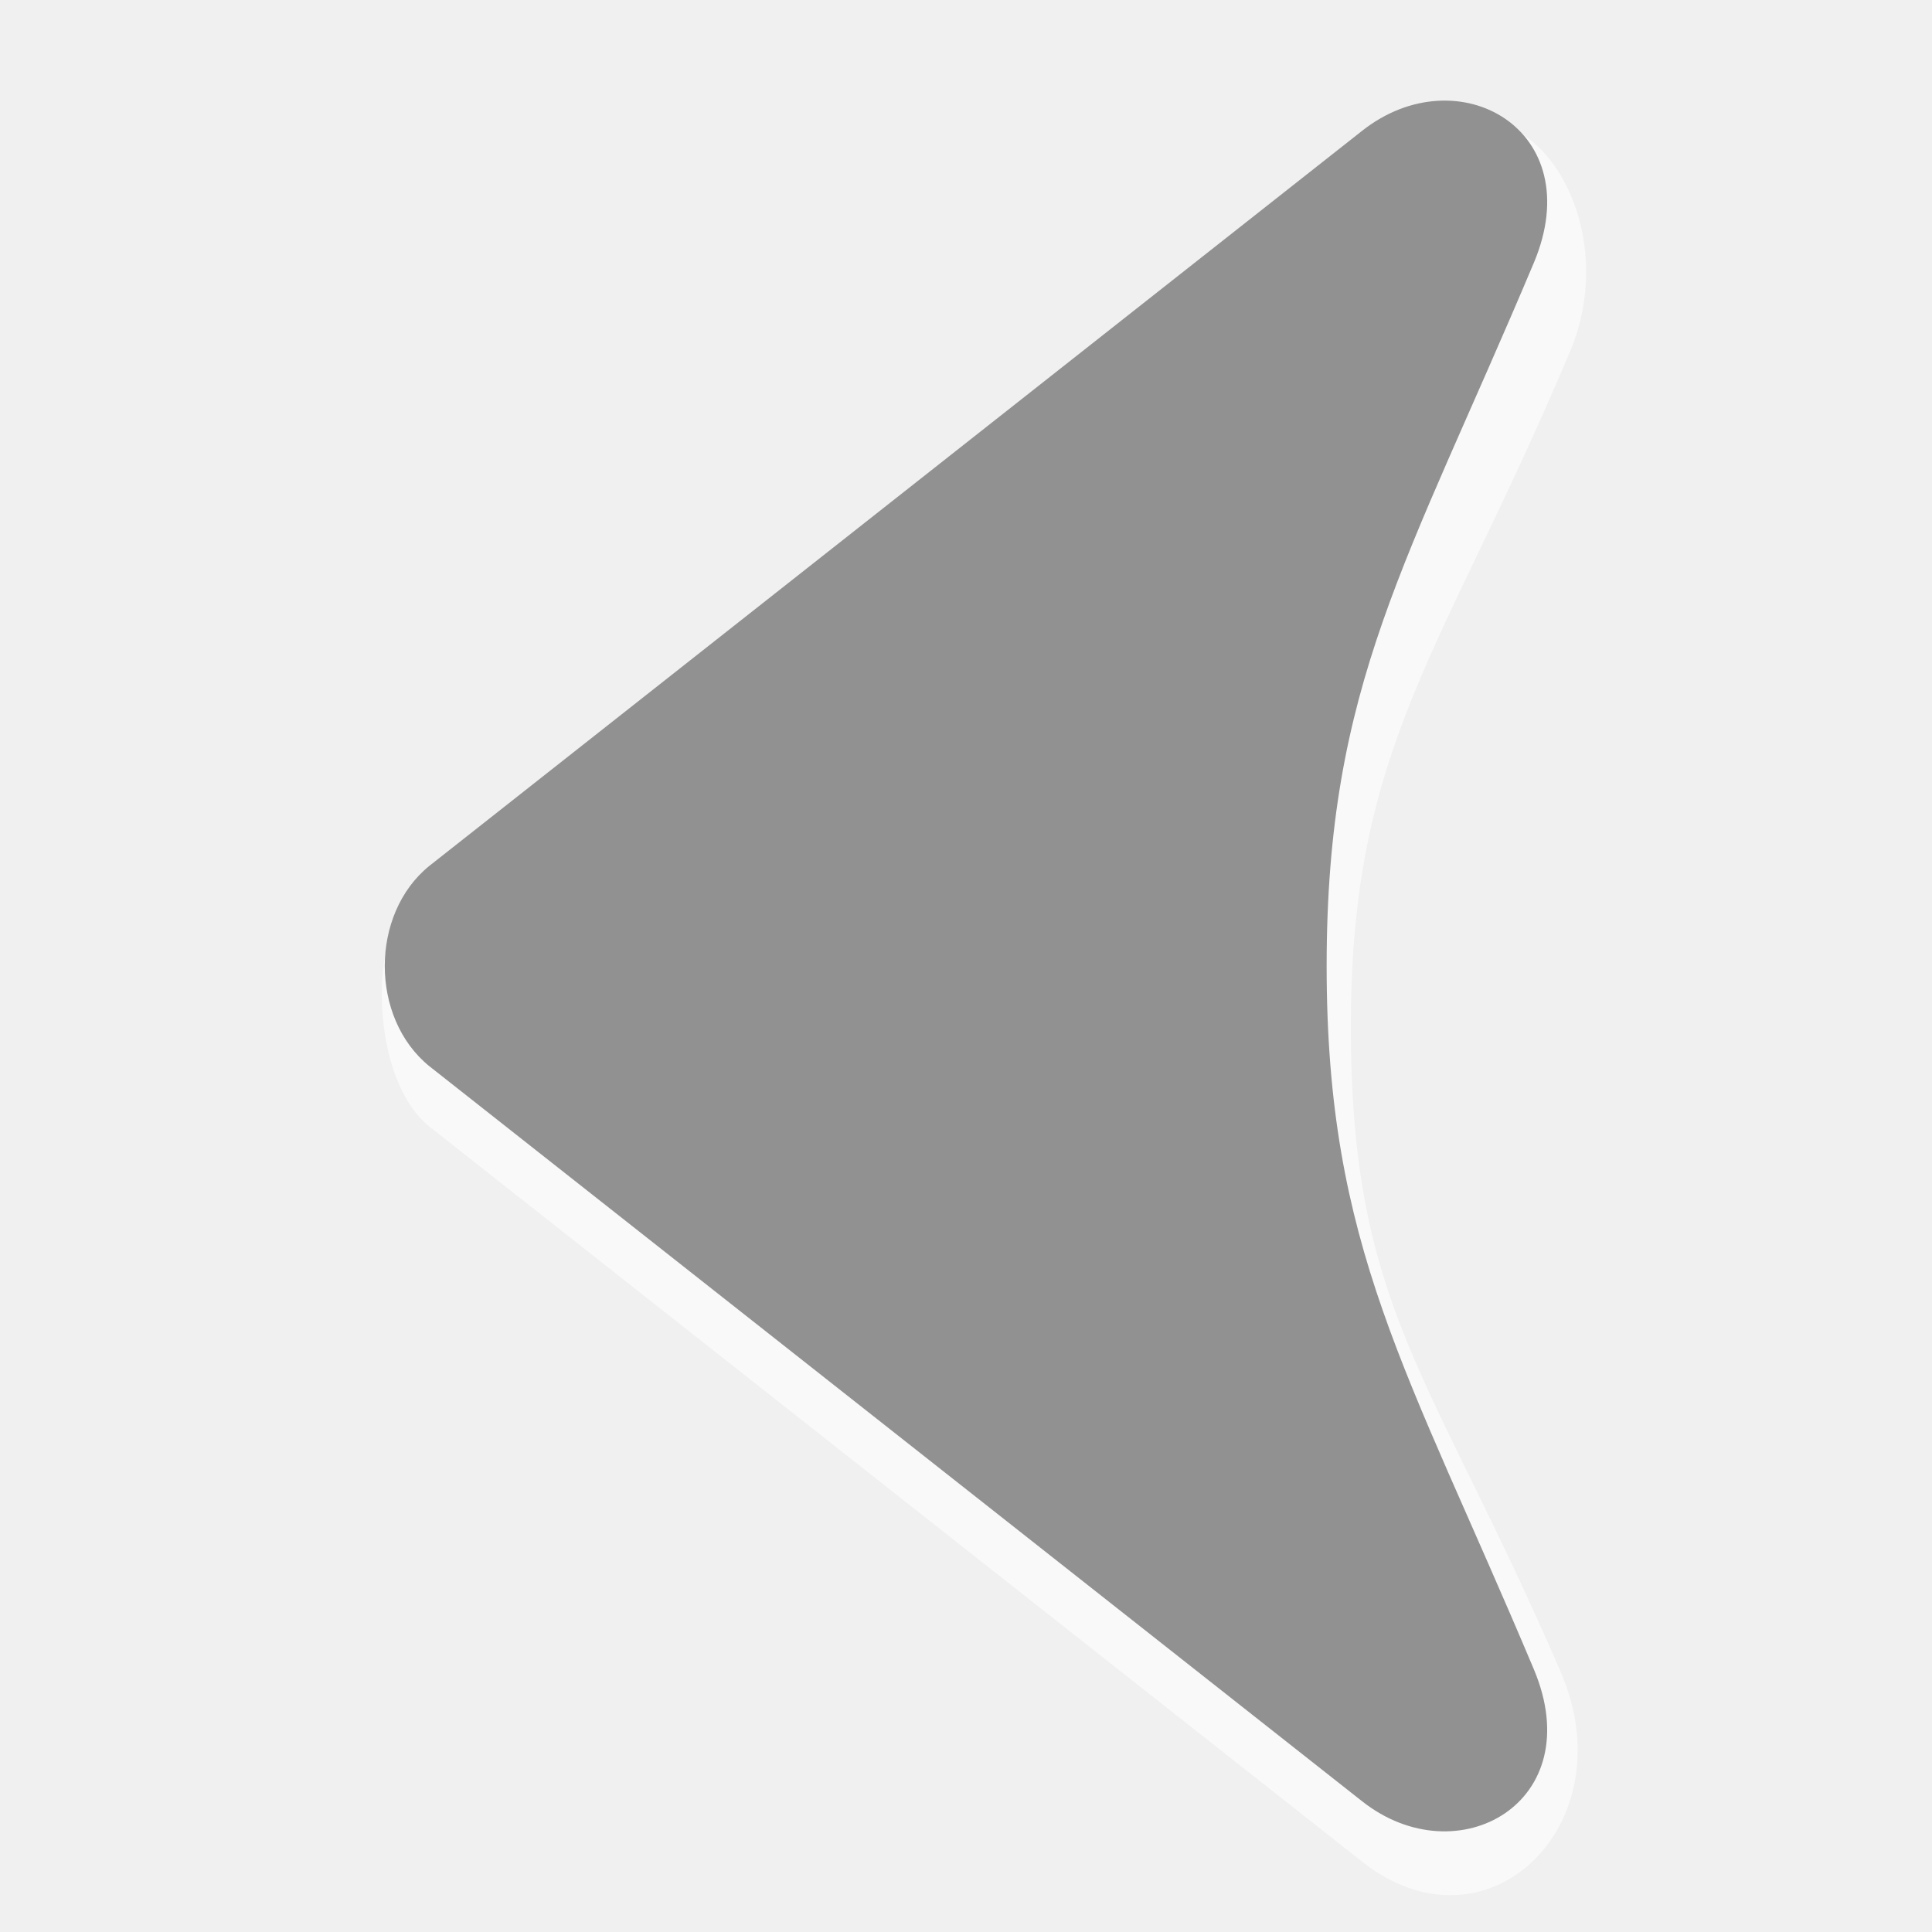
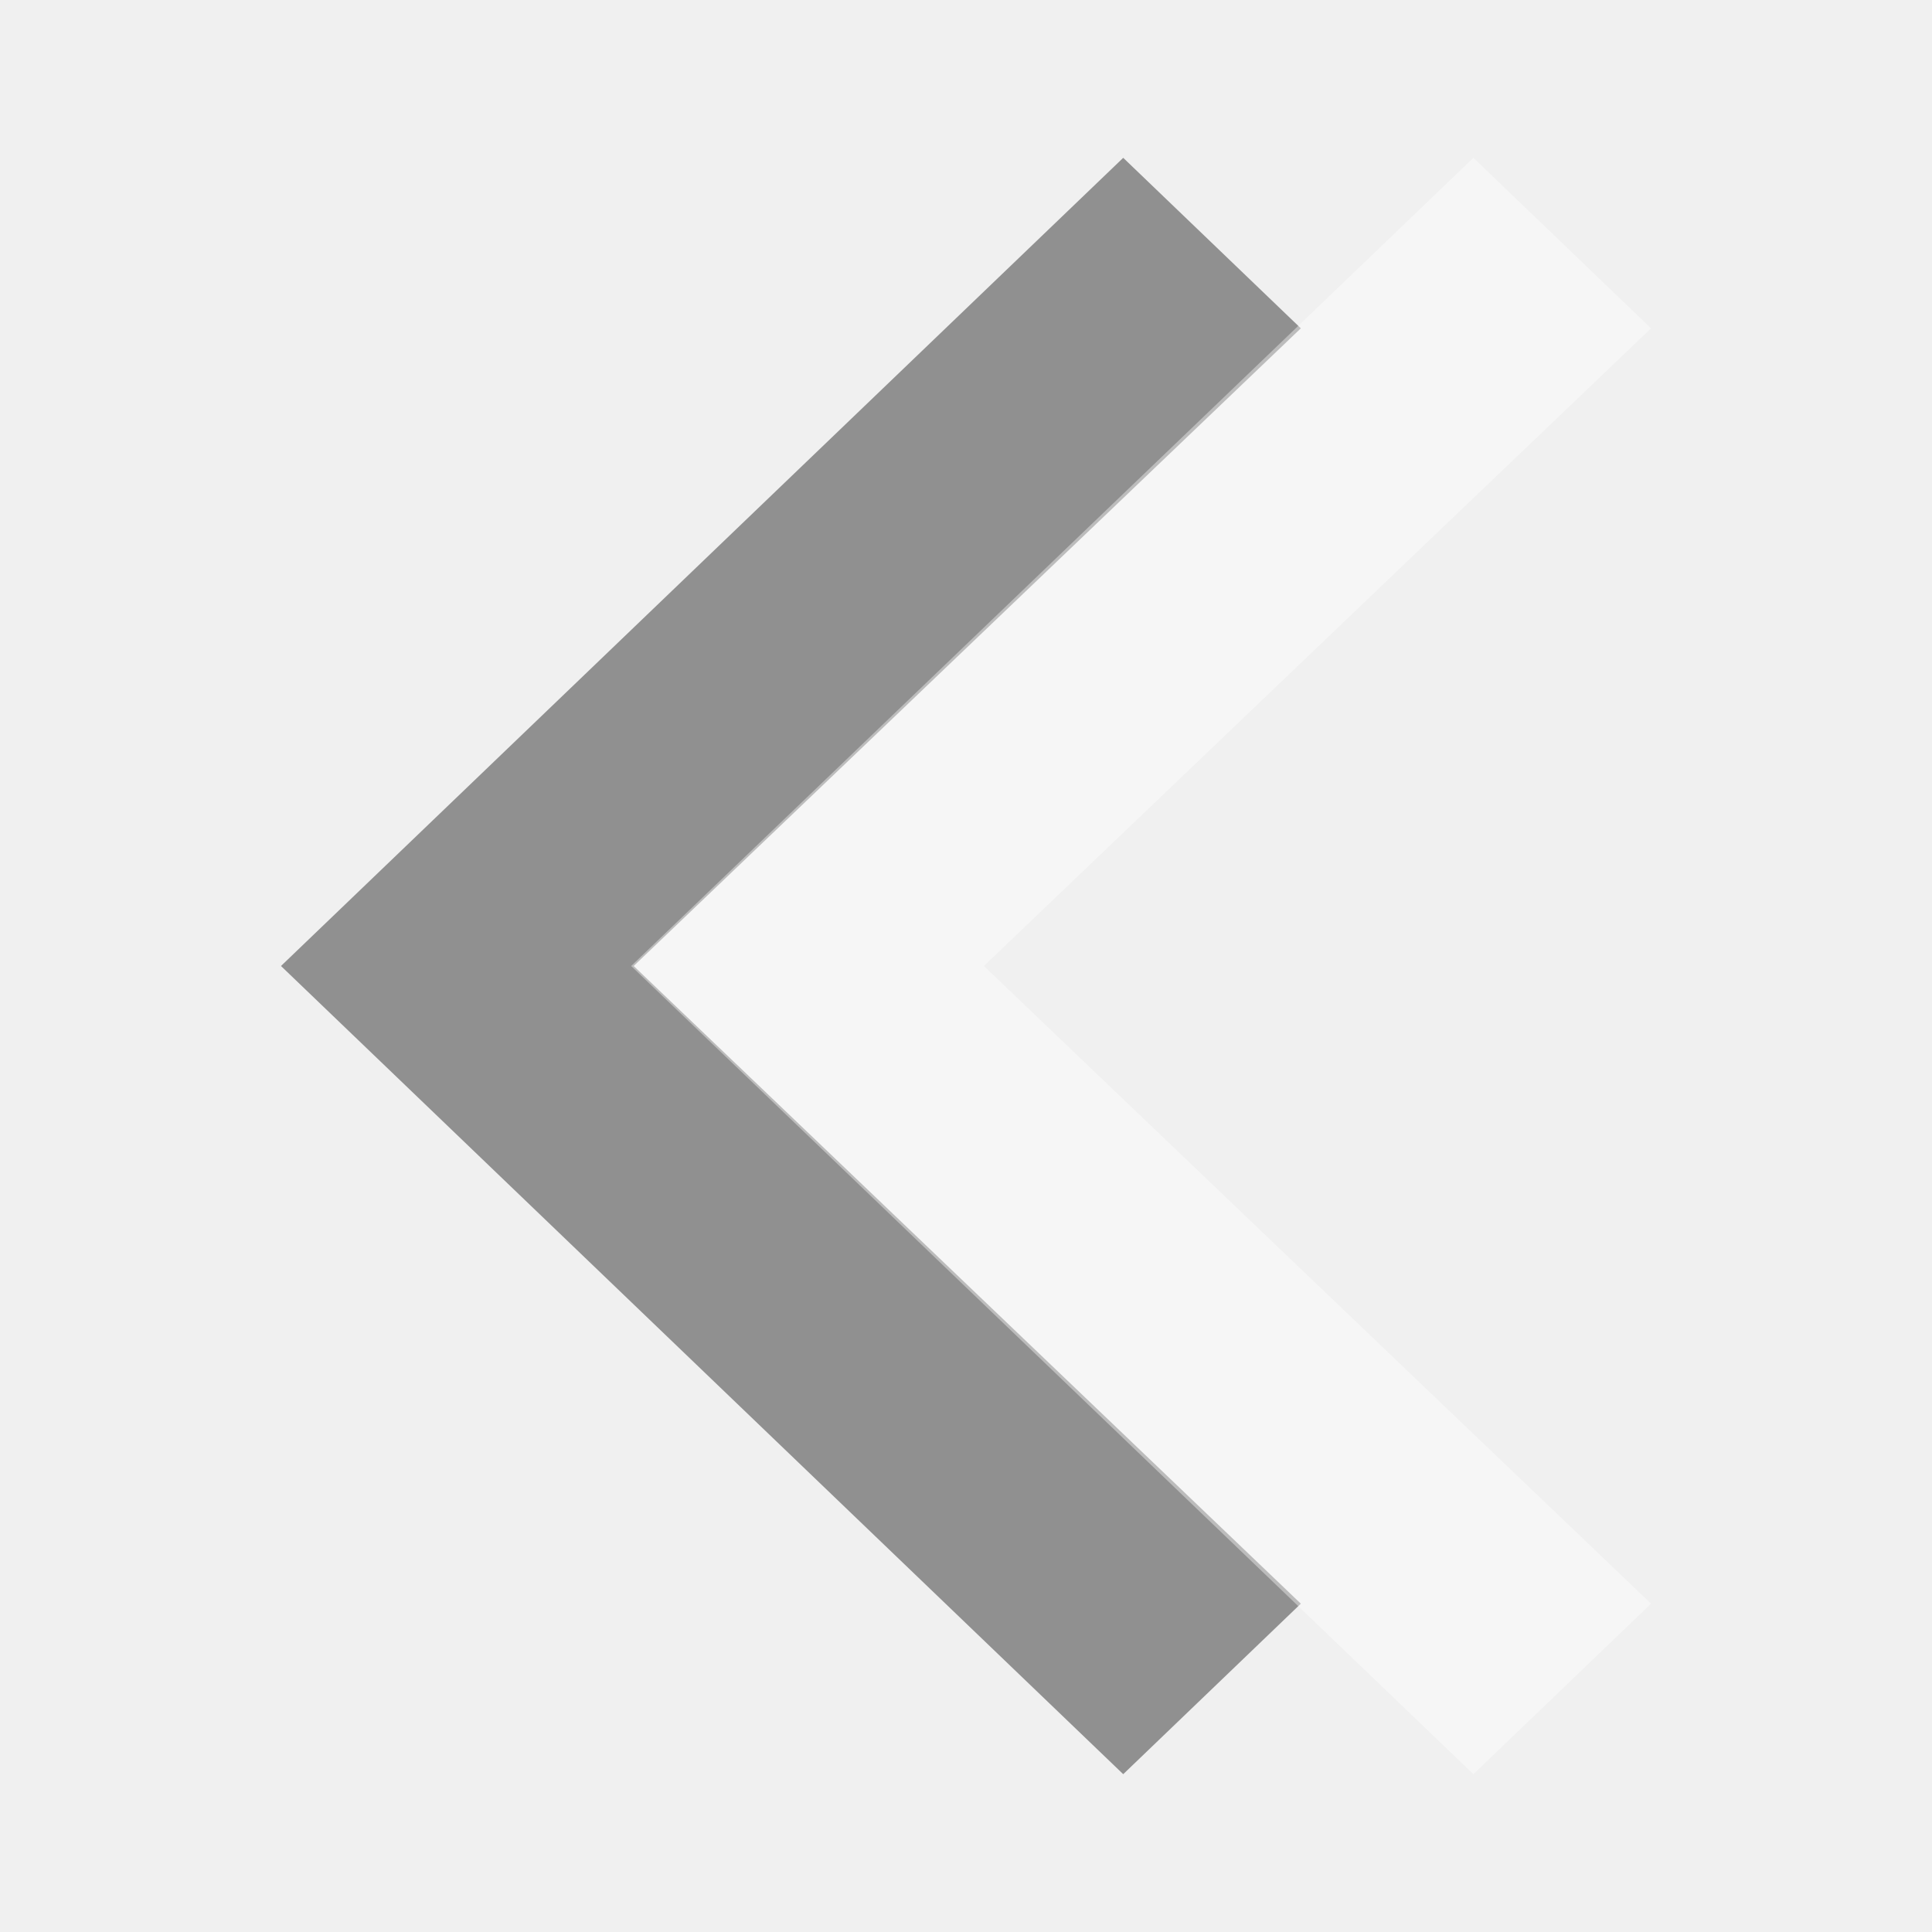
- <svg xmlns="http://www.w3.org/2000/svg" width="48" version="1.0" height="48">
-   <g style="stroke:none">
-     <g style="opacity:.6;fill:#fff" id="g4139" transform="translate(0,1.499553)">
-       <g id="g4141" transform="matrix(0,1,1,0,-59.94765,-1.061)">
-         <path style="stroke-opacity:0;stroke-width:2" id="path4143" d="m 8.296,98.954 c 7.471,-3.147 9.773,-5.445 16.767,-5.445 6.995,0 8.595,1.999 16.04,5.215 3.792,1.638 7.156,-1.831 4.714,-4.93 l -18.267,-23.18 c -1.197,-1.474 -4.734,-1.473 -5.499,-0.524 l -19.009,25.321 c -1.815,2.418 1.94,4.94 5.254,3.544 z " />
-       </g>
-     </g>
-     <path style="stroke-opacity:0;fill:#919191;stroke-width:2" id="path3939" d="m 38.106,6.534 c -3.147,7.471 -5.146,10.473 -5.146,17.467 0,6.995 1.999,9.993 5.146,17.467 1.396,3.315 -1.896,5.151 -4.261,3.287 l -23.18,-18.267 c -1.474,-1.197 -1.474,-3.778 0,-4.974 l 23.18,-18.267 c 2.375,-1.871 5.656,-0.027 4.261,3.287 z " />
+ <svg xmlns="http://www.w3.org/2000/svg" version="1.1" viewBox="0 0 16 16">
+   <g>
+     <path style="opacity:.4;color-interpolation-filters:linearRGB" id="path837" d="m 9.302,1.307 1.471,1.412 -5.525,5.281 5.525,5.281 -1.471,1.412 -6.975,-6.693 Z " />
+     <path style="opacity:.4;fill:#fff;color-interpolation-filters:linearRGB" id="path829" d="m 12.202,1.307 1.471,1.412 -5.525,5.281 5.525,5.281 -1.471,1.412 -6.975,-6.693 Z " />
  </g>
</svg>
